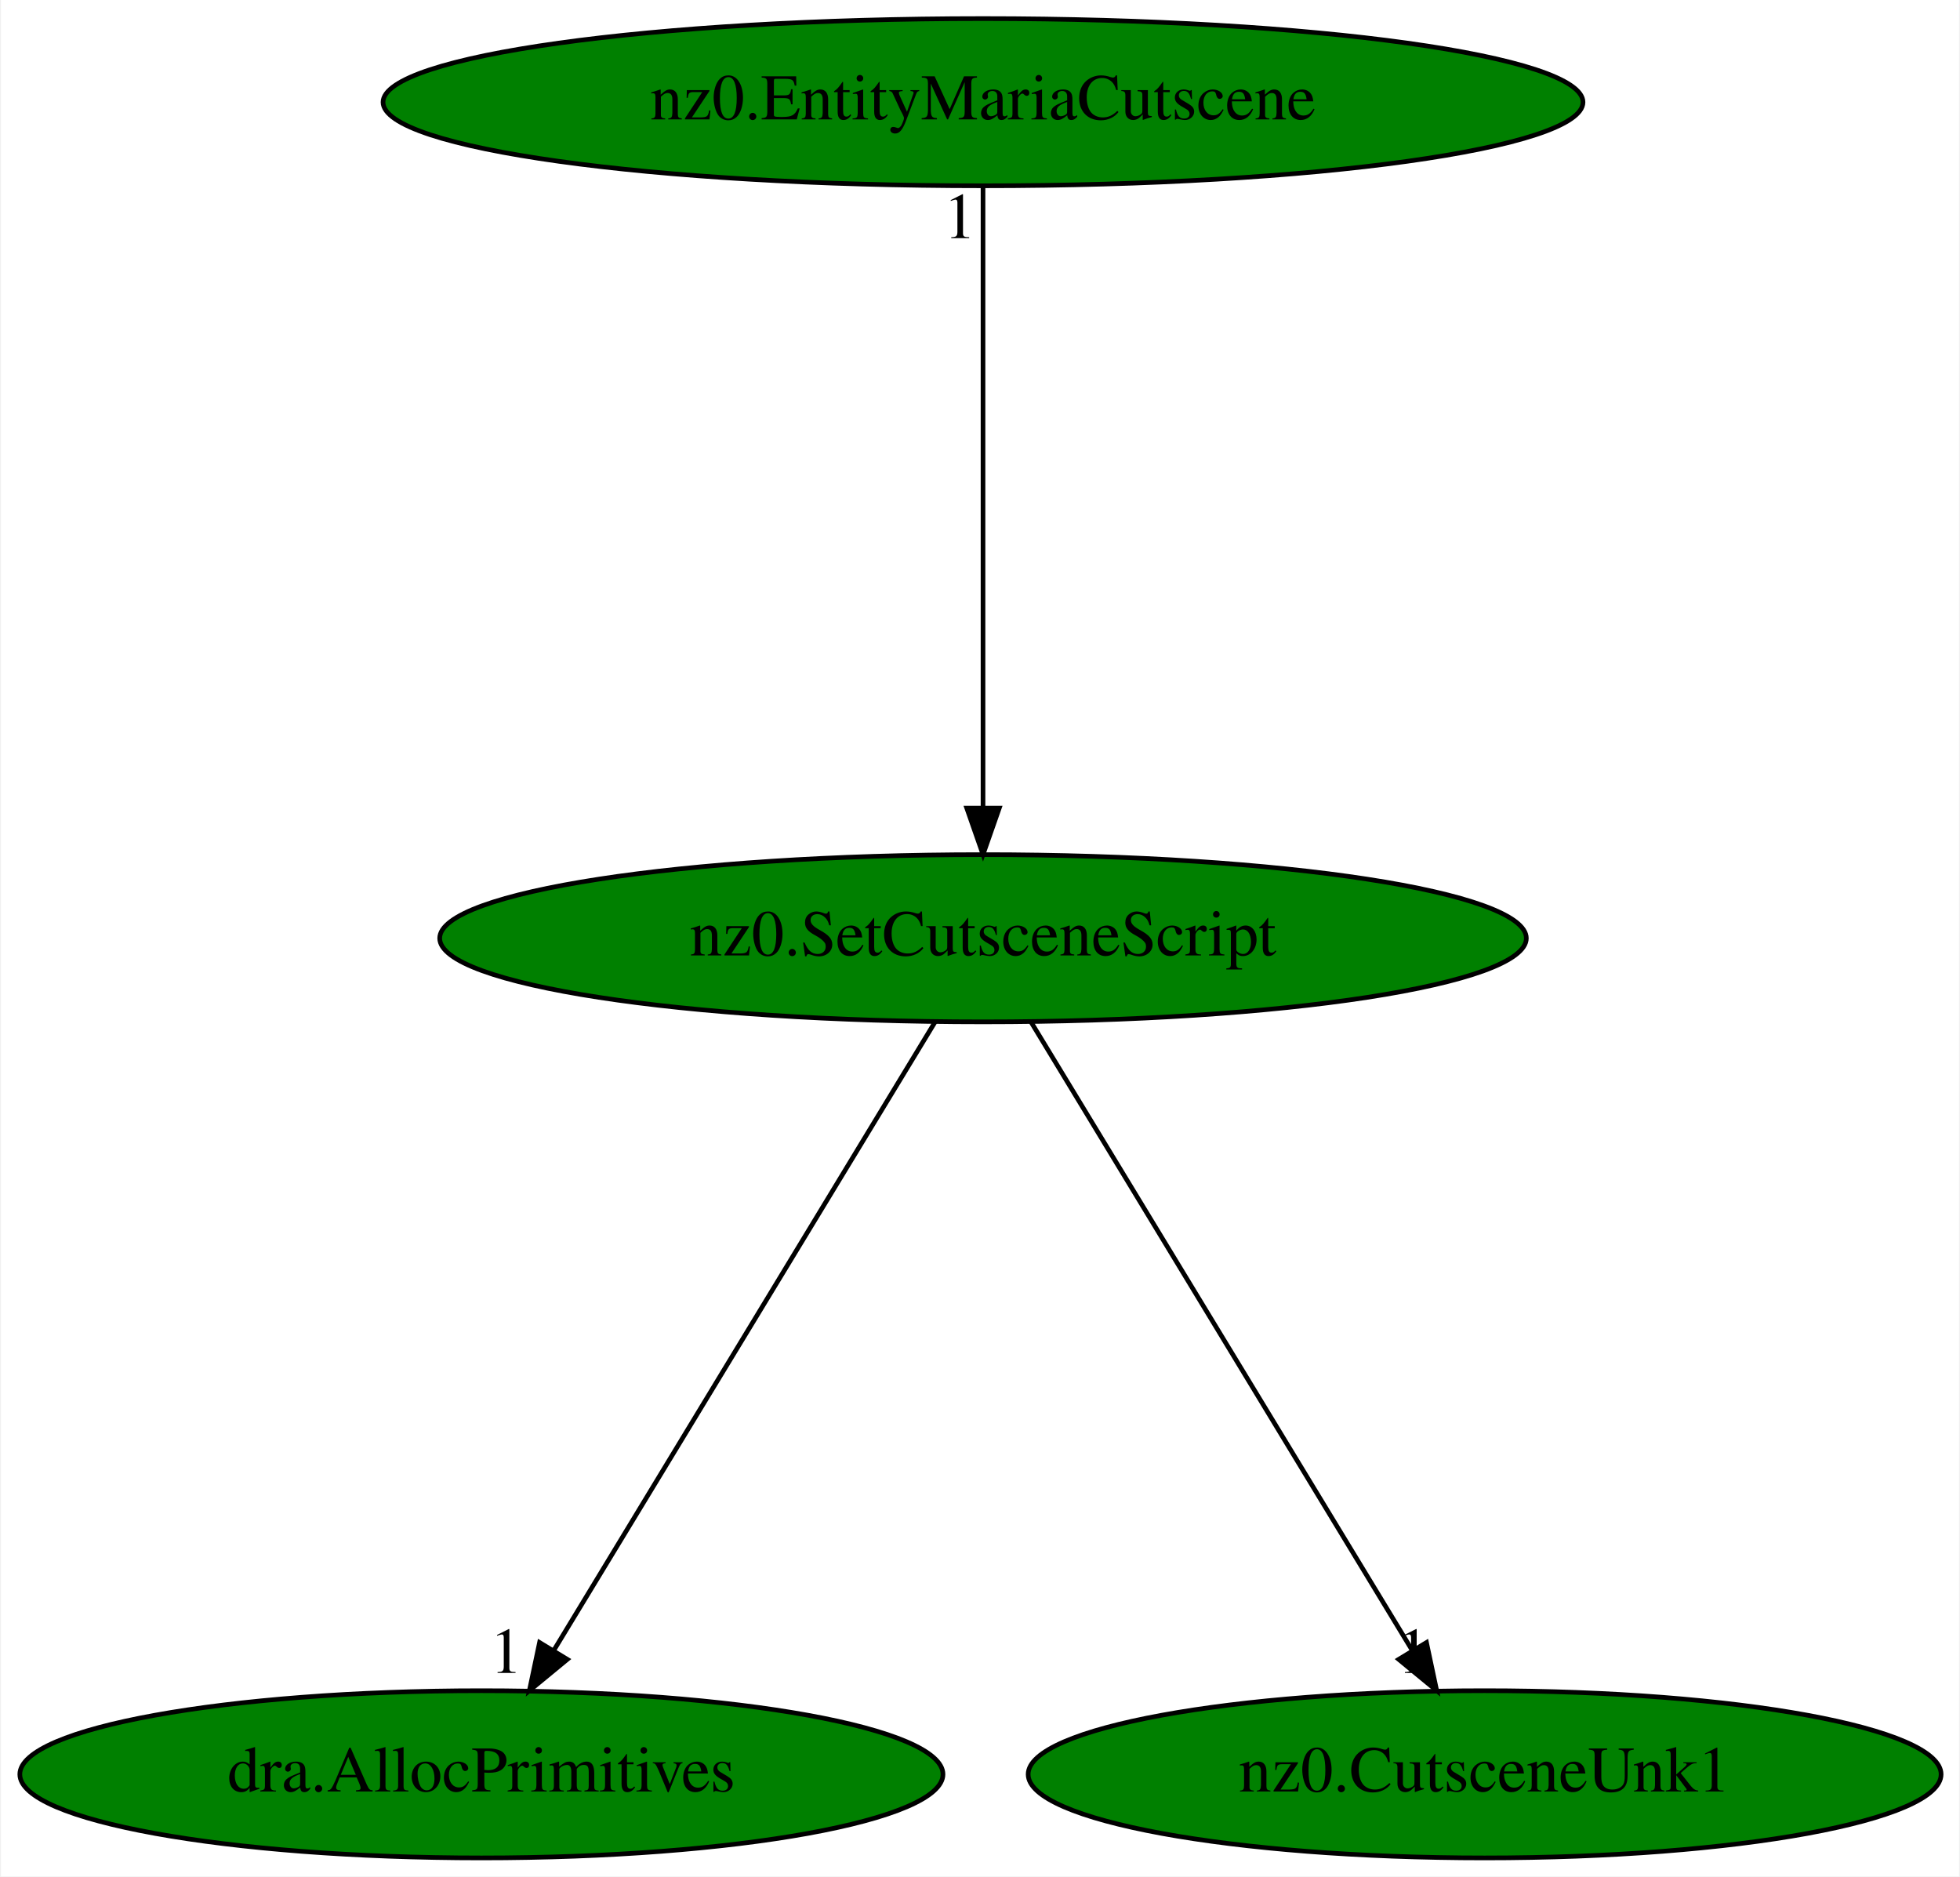
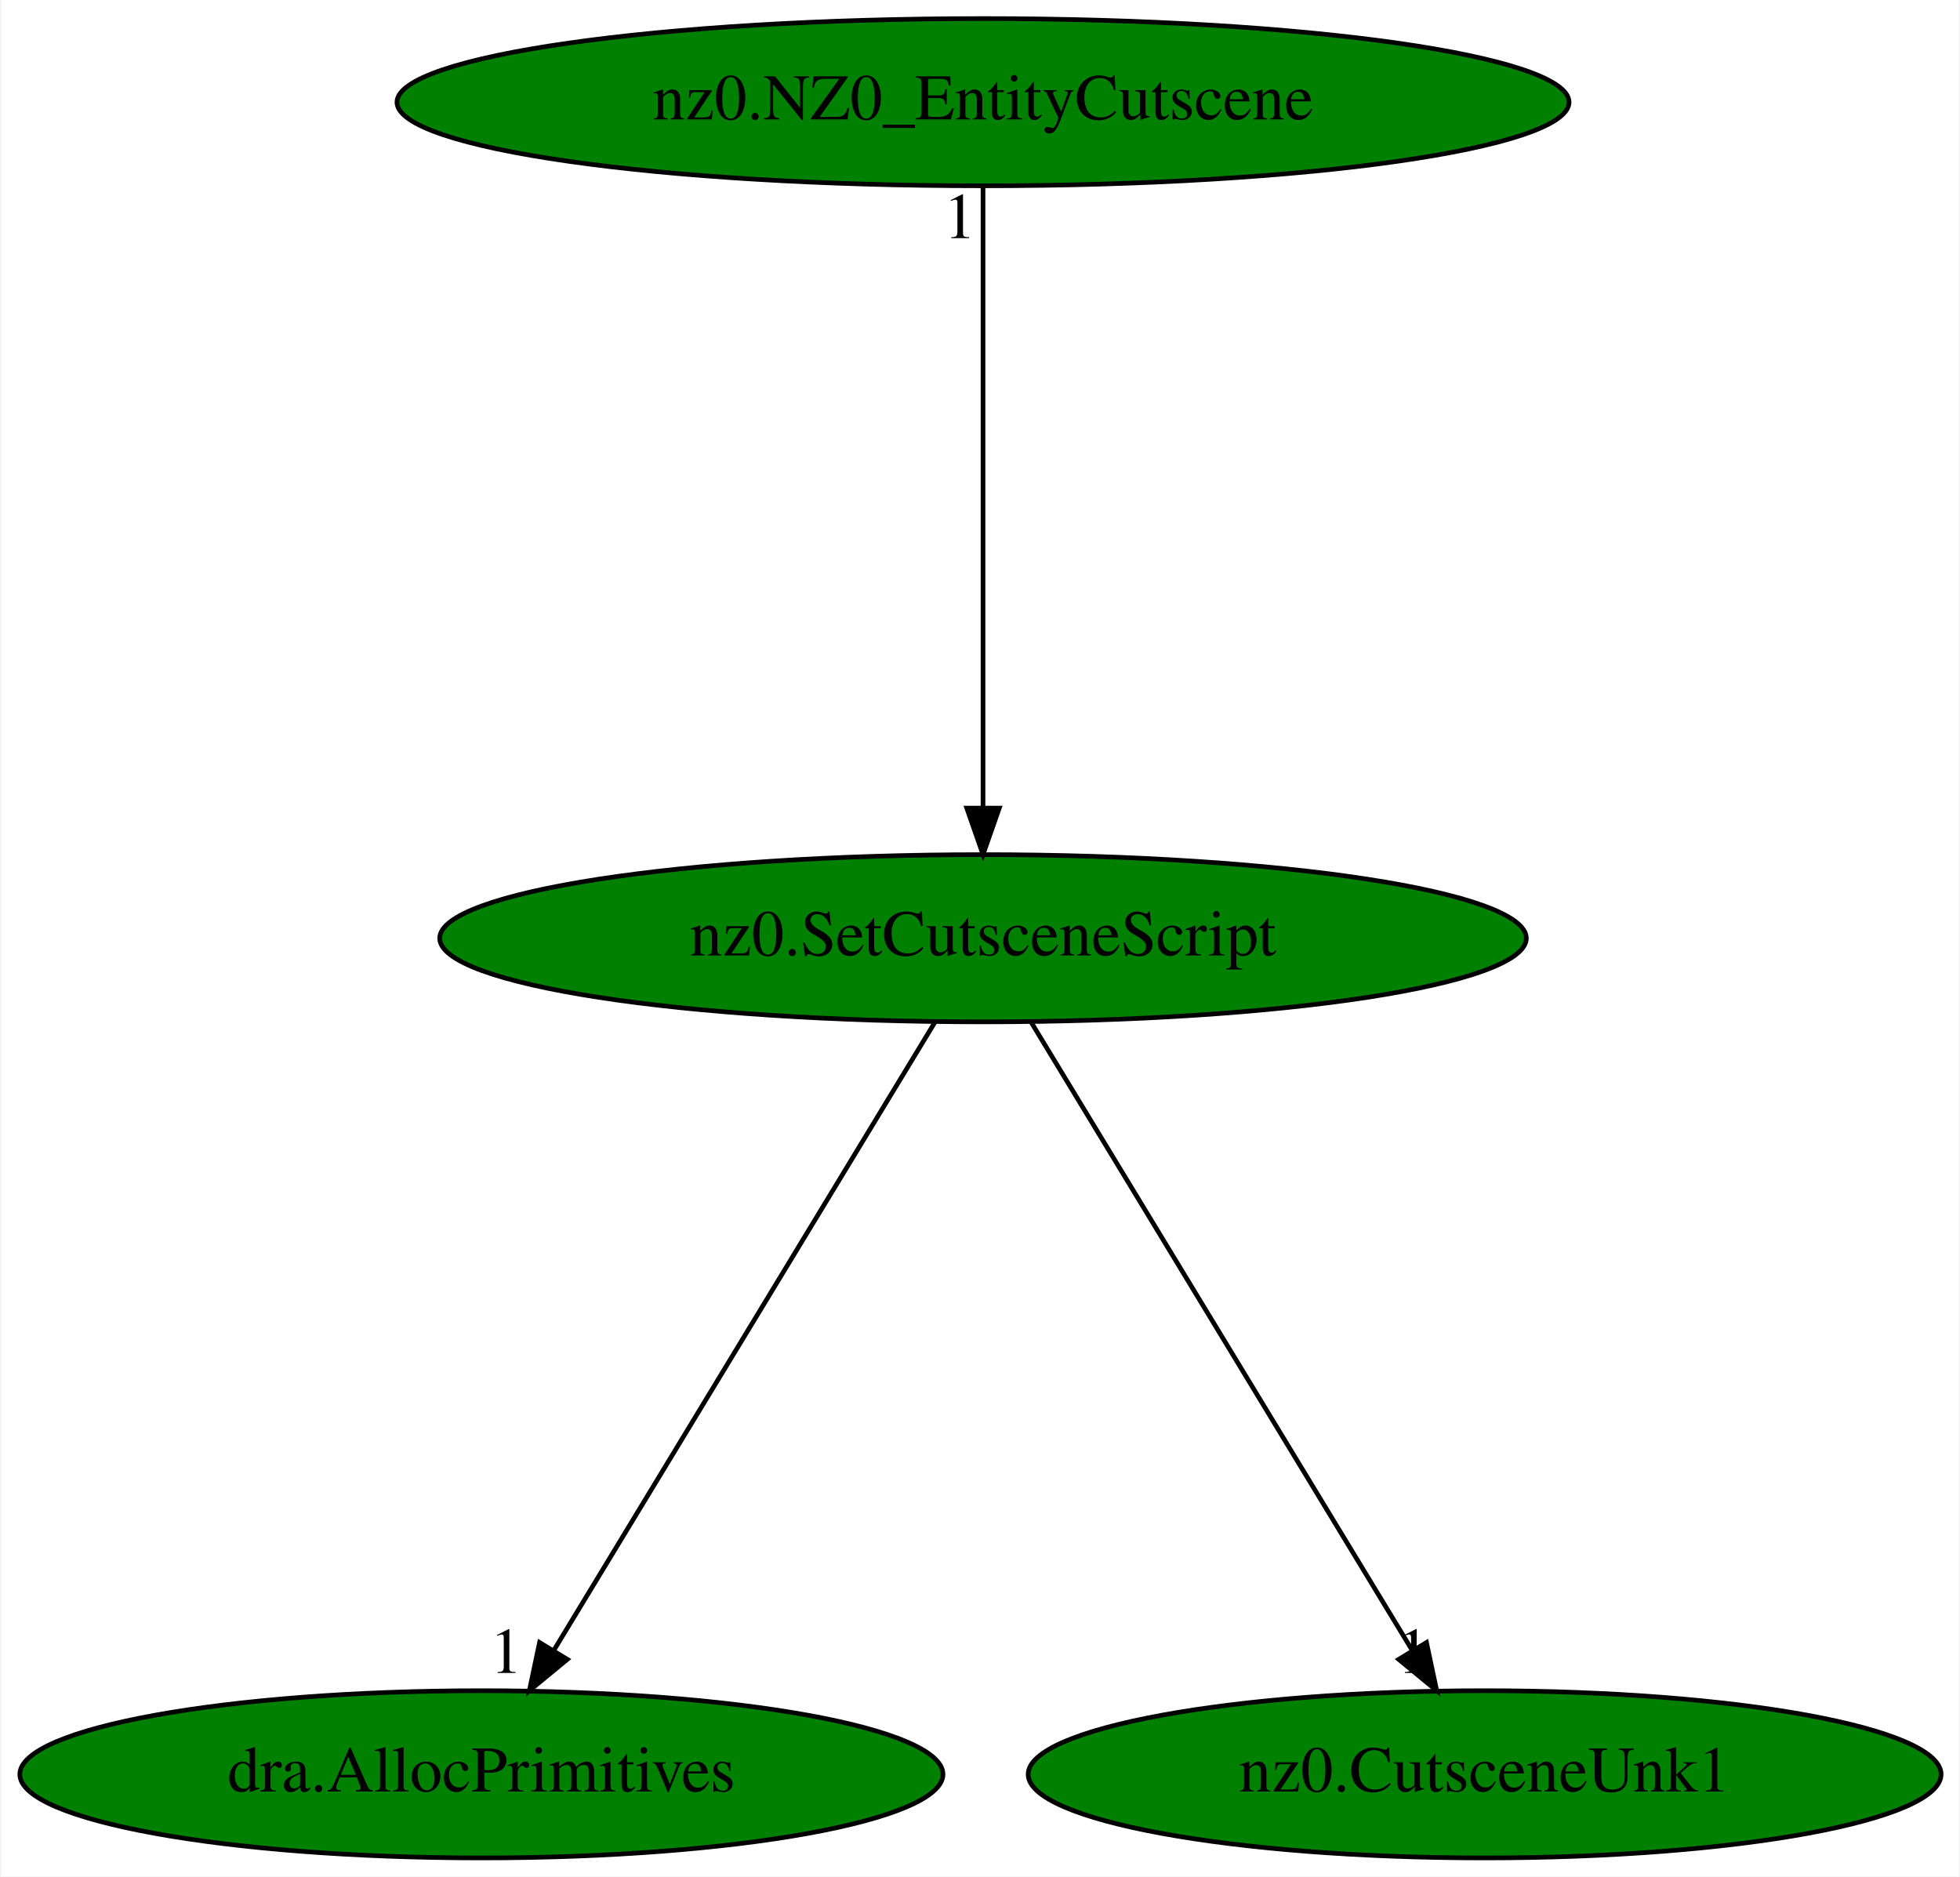
<svg xmlns="http://www.w3.org/2000/svg" xmlns:xlink="http://www.w3.org/1999/xlink" width="422pt" height="404pt" viewBox="0.00 0.00 421.58 404.00">
  <g id="graph0" class="graph" transform="scale(1 1) rotate(0) translate(4 400)">
    <polygon fill="white" stroke="transparent" points="-4,4 -4,-400 417.58,-400 417.58,4 -4,4" />
    <g id="node1" class="node">
      <ellipse fill="green" stroke="black" cx="207.44" cy="-198" rx="116.98" ry="18" />
      <text text-anchor="middle" x="207.44" y="-194.3" font-family="Times,serif" font-size="14.00">nz0.SetCutsceneScript</text>
    </g>
    <g id="node2" class="node">
      <g id="a_node2">
        <a xlink:href="dra.AllocPrimitives.svg" xlink:title="dra.AllocPrimitives">
          <ellipse fill="green" stroke="black" cx="99.44" cy="-18" rx="99.38" ry="18" />
          <text text-anchor="middle" x="99.44" y="-14.3" font-family="Times,serif" font-size="14.00">dra.AllocPrimitives</text>
        </a>
      </g>
    </g>
    <g id="edge1" class="edge">
      <path fill="none" stroke="black" d="M197.09,-179.93C178.06,-148.57 137.42,-81.6 115.04,-44.71" />
      <polygon fill="black" stroke="black" points="117.94,-42.75 109.77,-36.02 111.96,-46.38 117.94,-42.75" />
      <text text-anchor="middle" x="104.77" y="-39.82" font-family="Times,serif" font-size="14.00">1</text>
    </g>
    <g id="node3" class="node">
      <g id="a_node3">
        <a xlink:href="nz0.CutsceneUnk1.svg" xlink:title="nz0.CutsceneUnk1">
          <ellipse fill="green" stroke="black" cx="315.44" cy="-18" rx="98.28" ry="18" />
          <text text-anchor="middle" x="315.44" y="-14.3" font-family="Times,serif" font-size="14.00">nz0.CutsceneUnk1</text>
        </a>
      </g>
    </g>
    <g id="edge2" class="edge">
      <path fill="none" stroke="black" d="M217.8,-179.93C236.83,-148.57 277.46,-81.6 299.84,-44.71" />
      <polygon fill="black" stroke="black" points="302.92,-46.38 305.12,-36.02 296.94,-42.75 302.92,-46.38" />
      <text text-anchor="middle" x="300.12" y="-39.82" font-family="Times,serif" font-size="14.00">1</text>
    </g>
    <g id="node4" class="node">
      <g id="a_node4">
-         <a xlink:href="nz0.EntityMariaCutscene.svg" xlink:title="nz0.EntityMariaCutscene">
-           <ellipse fill="green" stroke="black" cx="207.44" cy="-378" rx="129.18" ry="18" />
-           <text text-anchor="middle" x="207.44" y="-374.3" font-family="Times,serif" font-size="14.00">nz0.EntityMariaCutscene</text>
+         <a xlink:href="nz0.NZ0_EntityCutscene.svg" xlink:title="nz0.NZ0_EntityCutscene">
+           <ellipse fill="green" stroke="black" cx="207.44" cy="-378" rx="126.18" ry="18" />
+           <text text-anchor="middle" x="207.44" y="-374.3" font-family="Times,serif" font-size="14.00">nz0.NZ0_EntityCutscene</text>
        </a>
      </g>
    </g>
    <g id="edge3" class="edge">
      <path fill="none" stroke="black" d="M207.44,-359.93C207.44,-328.97 207.44,-263.3 207.44,-226.13" />
      <polygon fill="black" stroke="black" points="210.94,-226.02 207.44,-216.02 203.94,-226.02 210.94,-226.02" />
      <text text-anchor="middle" x="202.44" y="-348.73" font-family="Times,serif" font-size="14.00">1</text>
    </g>
  </g>
</svg>
